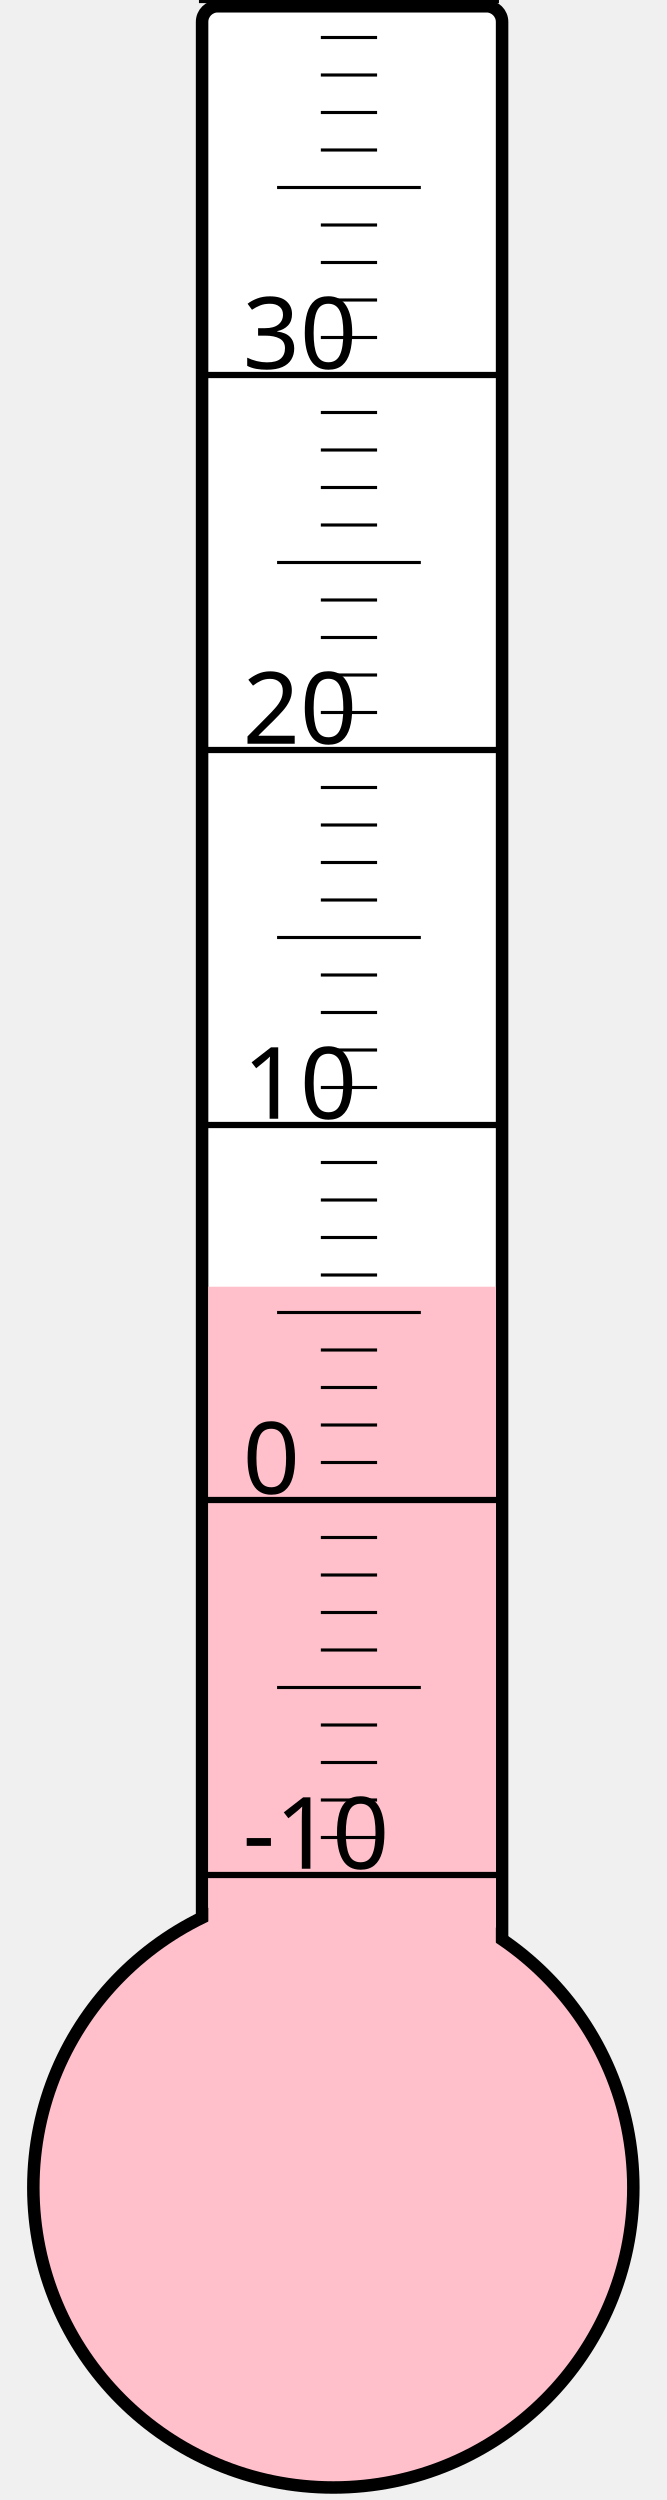
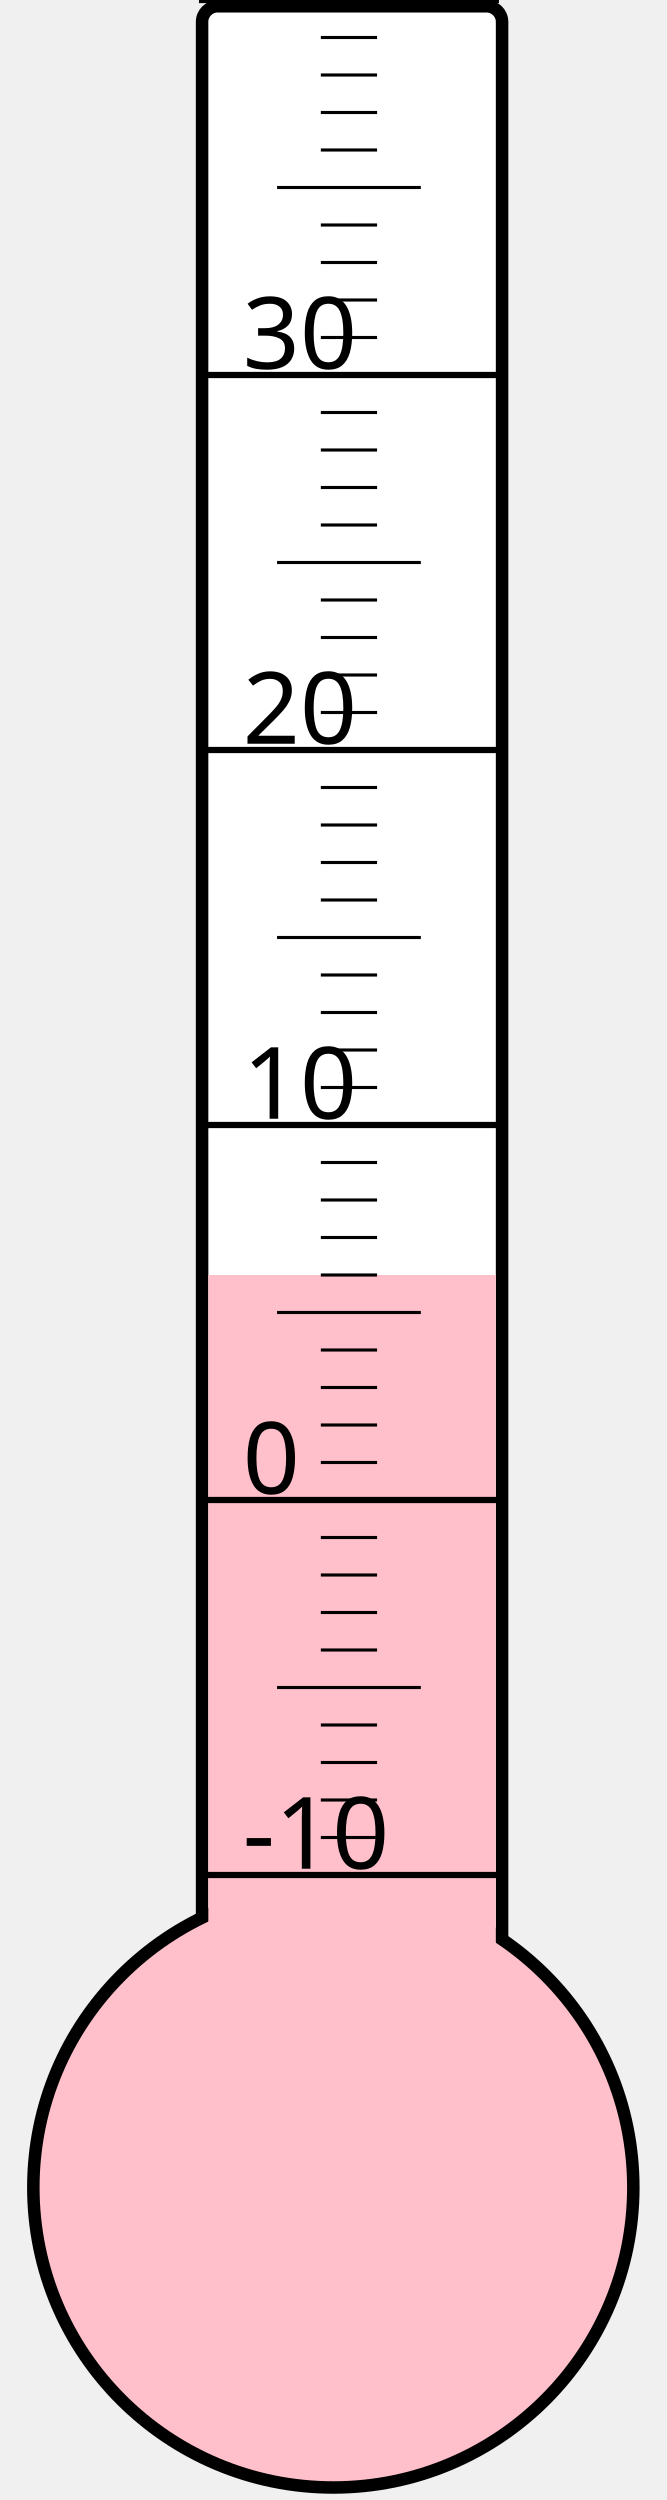
<svg xmlns="http://www.w3.org/2000/svg" width="40px" height="150px" viewBox="0 0 200 800">
  <rect width="200" height="800" x="0" y="0" style="fill: #ffffeb; fill-opacity: 0;" />
  <rect width="96" height="680" x="58" y="2" rx="5" ry="5" style="fill: white; fill-opacity: 1; stroke: black; stroke-width: 4;" />
  <circle cx="100" cy="700" r="96" style="fill: pink; stroke: black; stroke-width: 4;" />
-   <rect width="92" height="288.25" x="60" y="411.75" style="fill: pink; fill-opacity: 1; stroke-width: 0;" />
+   <rect width="92" height="292.0" x="60" y="408.0" style="fill: pink; fill-opacity: 1; stroke-width: 0;" />
  <text x="71" y="598" style="font-family: sans-serif; font-size: 24pt;">-10</text>
  <text x="71" y="478" style="font-family: sans-serif; font-size: 24pt;">0</text>
  <text x="71" y="358" style="font-family: sans-serif; font-size: 24pt;">10</text>
  <text x="71" y="238" style="font-family: sans-serif; font-size: 24pt;">20</text>
  <text x="71" y="118" style="font-family: sans-serif; font-size: 24pt;">30</text>
  <g style="stroke: black;">
    <line x1="57" y1="600" x2="153" y2="600" style="stroke-width: 2;" />
    <line x1="96" y1="588" x2="114" y2="588" style="stroke-width: 1;" />
    <line x1="96" y1="576" x2="114" y2="576" style="stroke-width: 1;" />
    <line x1="96" y1="564" x2="114" y2="564" style="stroke-width: 1;" />
    <line x1="96" y1="552" x2="114" y2="552" style="stroke-width: 1;" />
    <line x1="82" y1="540" x2="128" y2="540" style="stroke-width: 1;" />
    <line x1="96" y1="528" x2="114" y2="528" style="stroke-width: 1;" />
    <line x1="96" y1="516" x2="114" y2="516" style="stroke-width: 1;" />
    <line x1="96" y1="504" x2="114" y2="504" style="stroke-width: 1;" />
    <line x1="96" y1="492" x2="114" y2="492" style="stroke-width: 1;" />
    <line x1="57" y1="480" x2="153" y2="480" style="stroke-width: 2;" />
    <line x1="96" y1="468" x2="114" y2="468" style="stroke-width: 1;" />
    <line x1="96" y1="456" x2="114" y2="456" style="stroke-width: 1;" />
    <line x1="96" y1="444" x2="114" y2="444" style="stroke-width: 1;" />
    <line x1="96" y1="432" x2="114" y2="432" style="stroke-width: 1;" />
    <line x1="82" y1="420" x2="128" y2="420" style="stroke-width: 1;" />
    <line x1="96" y1="408" x2="114" y2="408" style="stroke-width: 1;" />
    <line x1="96" y1="396" x2="114" y2="396" style="stroke-width: 1;" />
    <line x1="96" y1="384" x2="114" y2="384" style="stroke-width: 1;" />
    <line x1="96" y1="372" x2="114" y2="372" style="stroke-width: 1;" />
    <line x1="57" y1="360" x2="153" y2="360" style="stroke-width: 2;" />
    <line x1="96" y1="348" x2="114" y2="348" style="stroke-width: 1;" />
    <line x1="96" y1="336" x2="114" y2="336" style="stroke-width: 1;" />
    <line x1="96" y1="324" x2="114" y2="324" style="stroke-width: 1;" />
    <line x1="96" y1="312" x2="114" y2="312" style="stroke-width: 1;" />
    <line x1="82" y1="300" x2="128" y2="300" style="stroke-width: 1;" />
    <line x1="96" y1="288" x2="114" y2="288" style="stroke-width: 1;" />
    <line x1="96" y1="276" x2="114" y2="276" style="stroke-width: 1;" />
    <line x1="96" y1="264" x2="114" y2="264" style="stroke-width: 1;" />
    <line x1="96" y1="252" x2="114" y2="252" style="stroke-width: 1;" />
    <line x1="57" y1="240" x2="153" y2="240" style="stroke-width: 2;" />
    <line x1="96" y1="228" x2="114" y2="228" style="stroke-width: 1;" />
    <line x1="96" y1="216" x2="114" y2="216" style="stroke-width: 1;" />
    <line x1="96" y1="204" x2="114" y2="204" style="stroke-width: 1;" />
    <line x1="96" y1="192" x2="114" y2="192" style="stroke-width: 1;" />
    <line x1="82" y1="180" x2="128" y2="180" style="stroke-width: 1;" />
    <line x1="96" y1="168" x2="114" y2="168" style="stroke-width: 1;" />
    <line x1="96" y1="156" x2="114" y2="156" style="stroke-width: 1;" />
    <line x1="96" y1="144" x2="114" y2="144" style="stroke-width: 1;" />
    <line x1="96" y1="132" x2="114" y2="132" style="stroke-width: 1;" />
    <line x1="57" y1="120" x2="153" y2="120" style="stroke-width: 2;" />
    <line x1="96" y1="108" x2="114" y2="108" style="stroke-width: 1;" />
    <line x1="96" y1="96" x2="114" y2="96" style="stroke-width: 1;" />
    <line x1="96" y1="84" x2="114" y2="84" style="stroke-width: 1;" />
    <line x1="96" y1="72" x2="114" y2="72" style="stroke-width: 1;" />
    <line x1="82" y1="60" x2="128" y2="60" style="stroke-width: 1;" />
    <line x1="96" y1="48" x2="114" y2="48" style="stroke-width: 1;" />
    <line x1="96" y1="36" x2="114" y2="36" style="stroke-width: 1;" />
    <line x1="96" y1="24" x2="114" y2="24" style="stroke-width: 1;" />
    <line x1="96" y1="12" x2="114" y2="12" style="stroke-width: 1;" />
    <line x1="57" y1="0" x2="153" y2="0" style="stroke-width: 2;" />
  </g>
</svg>
